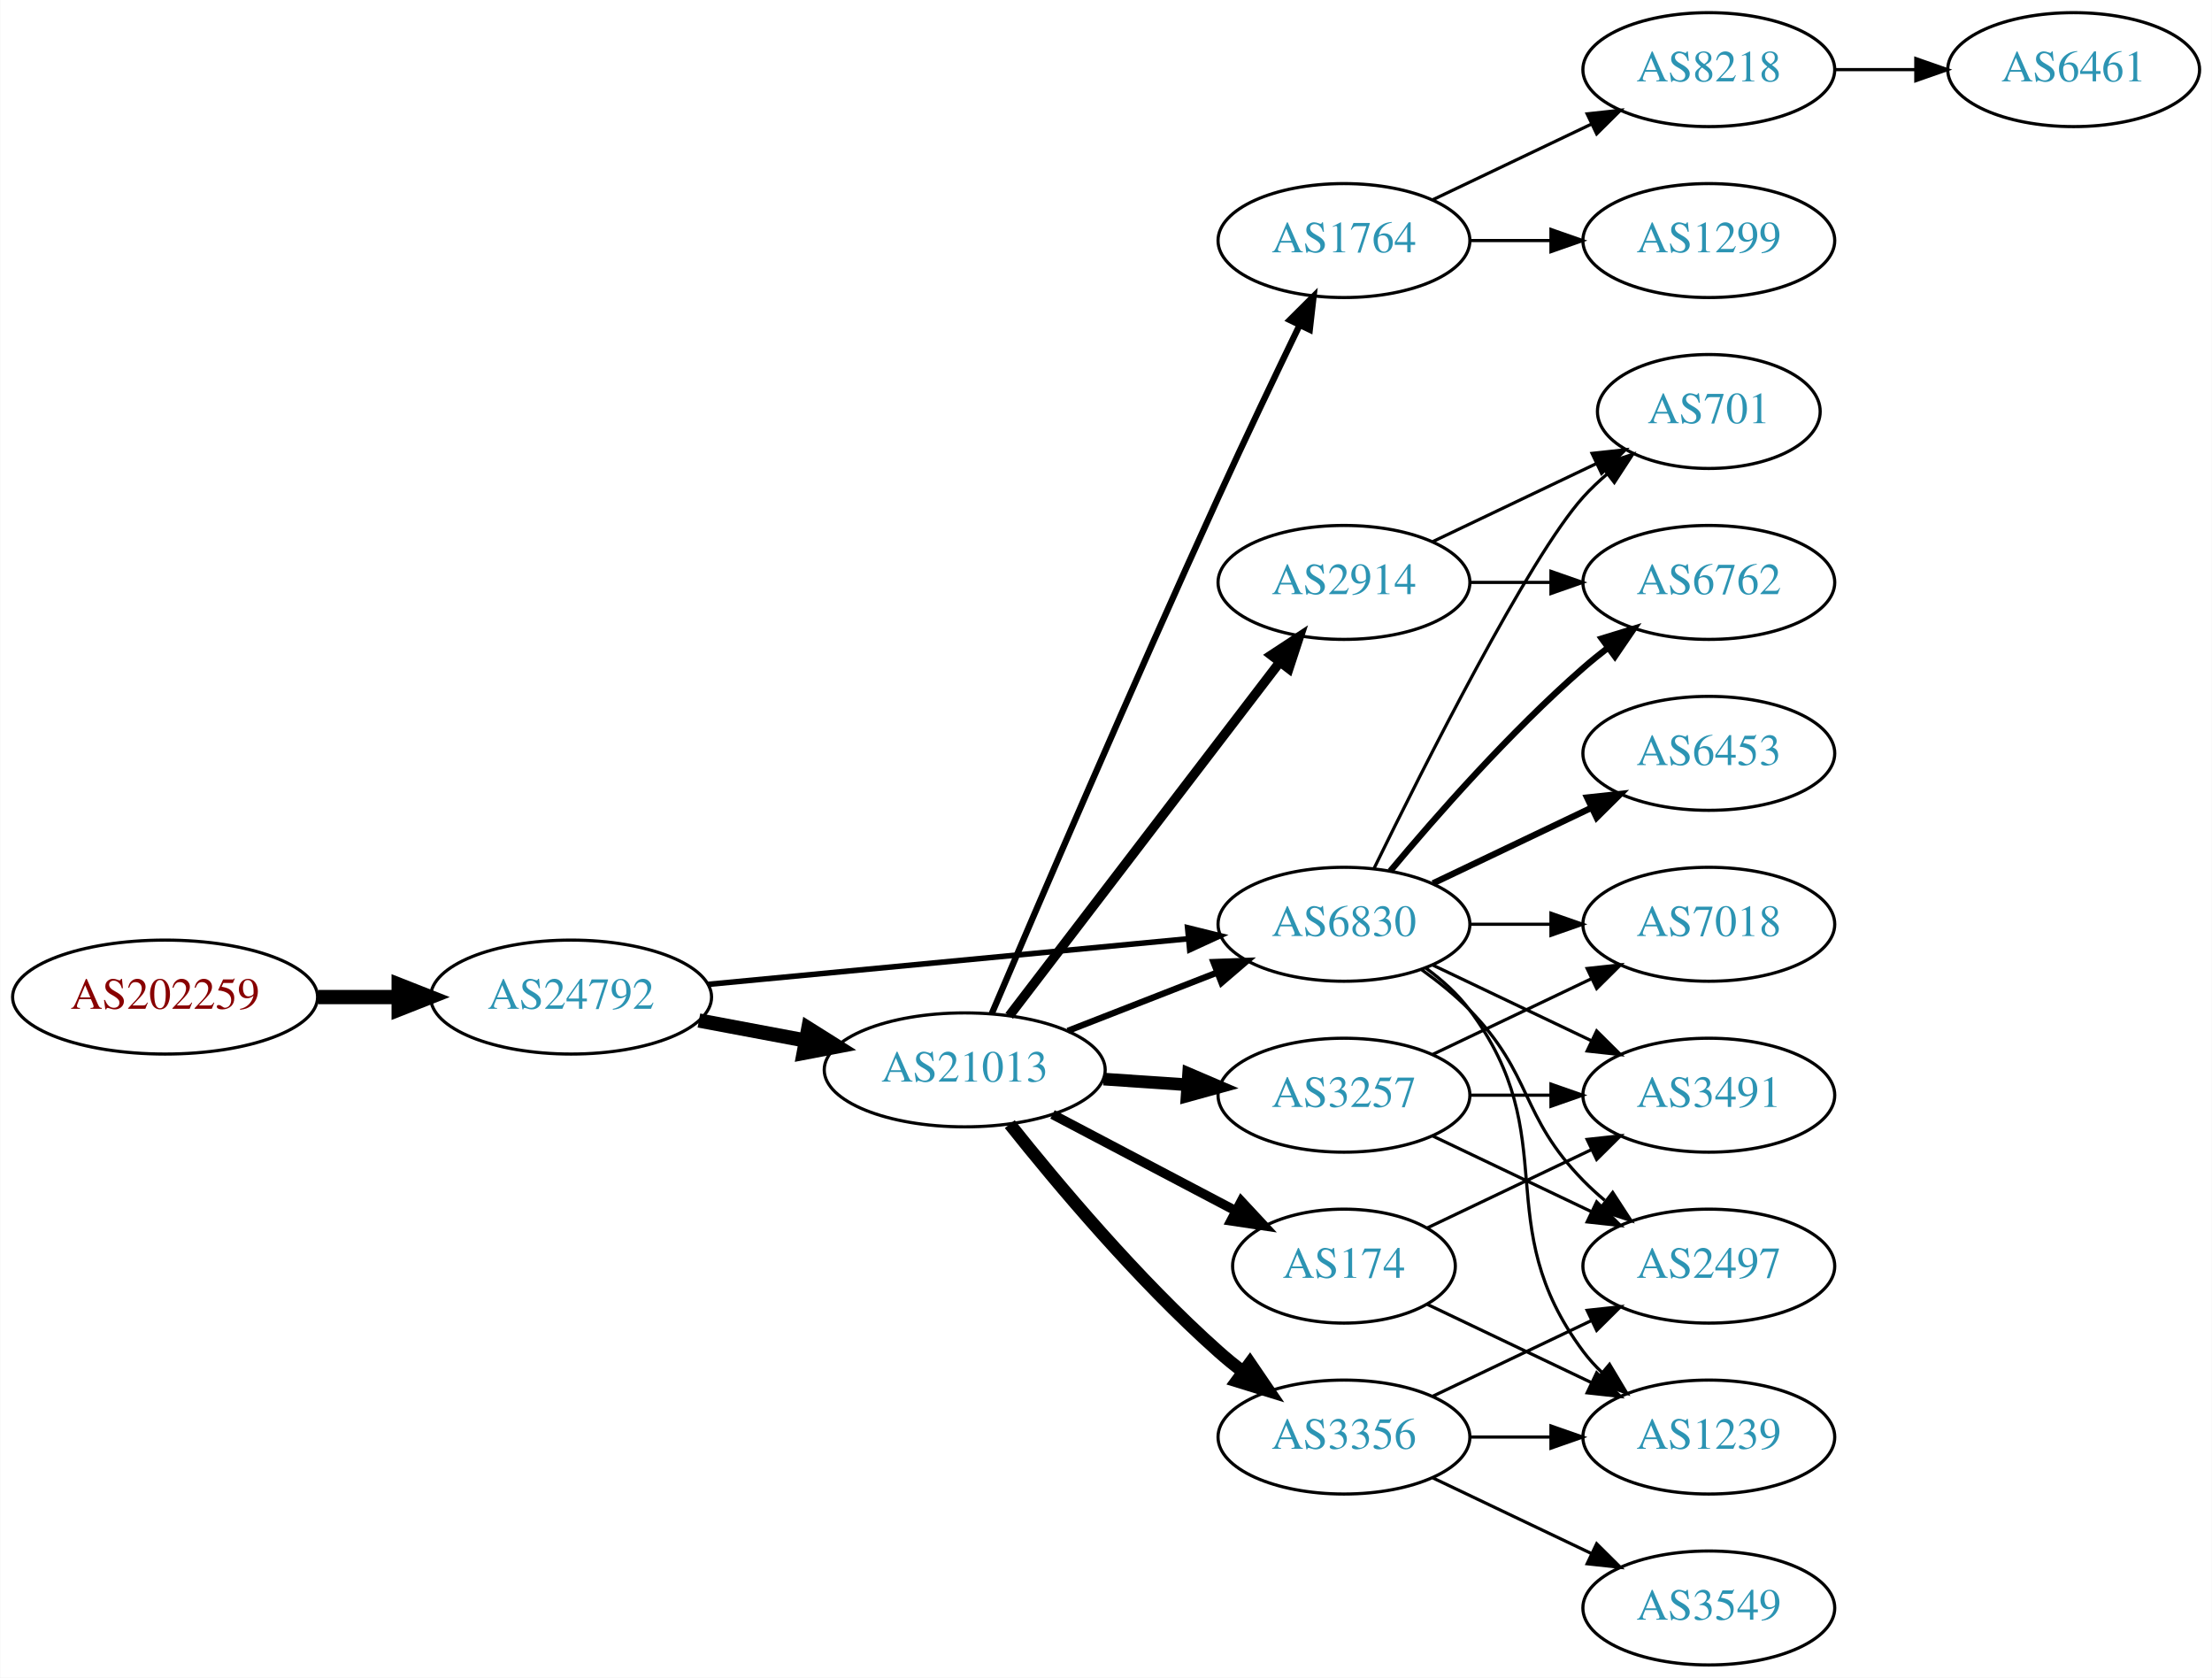
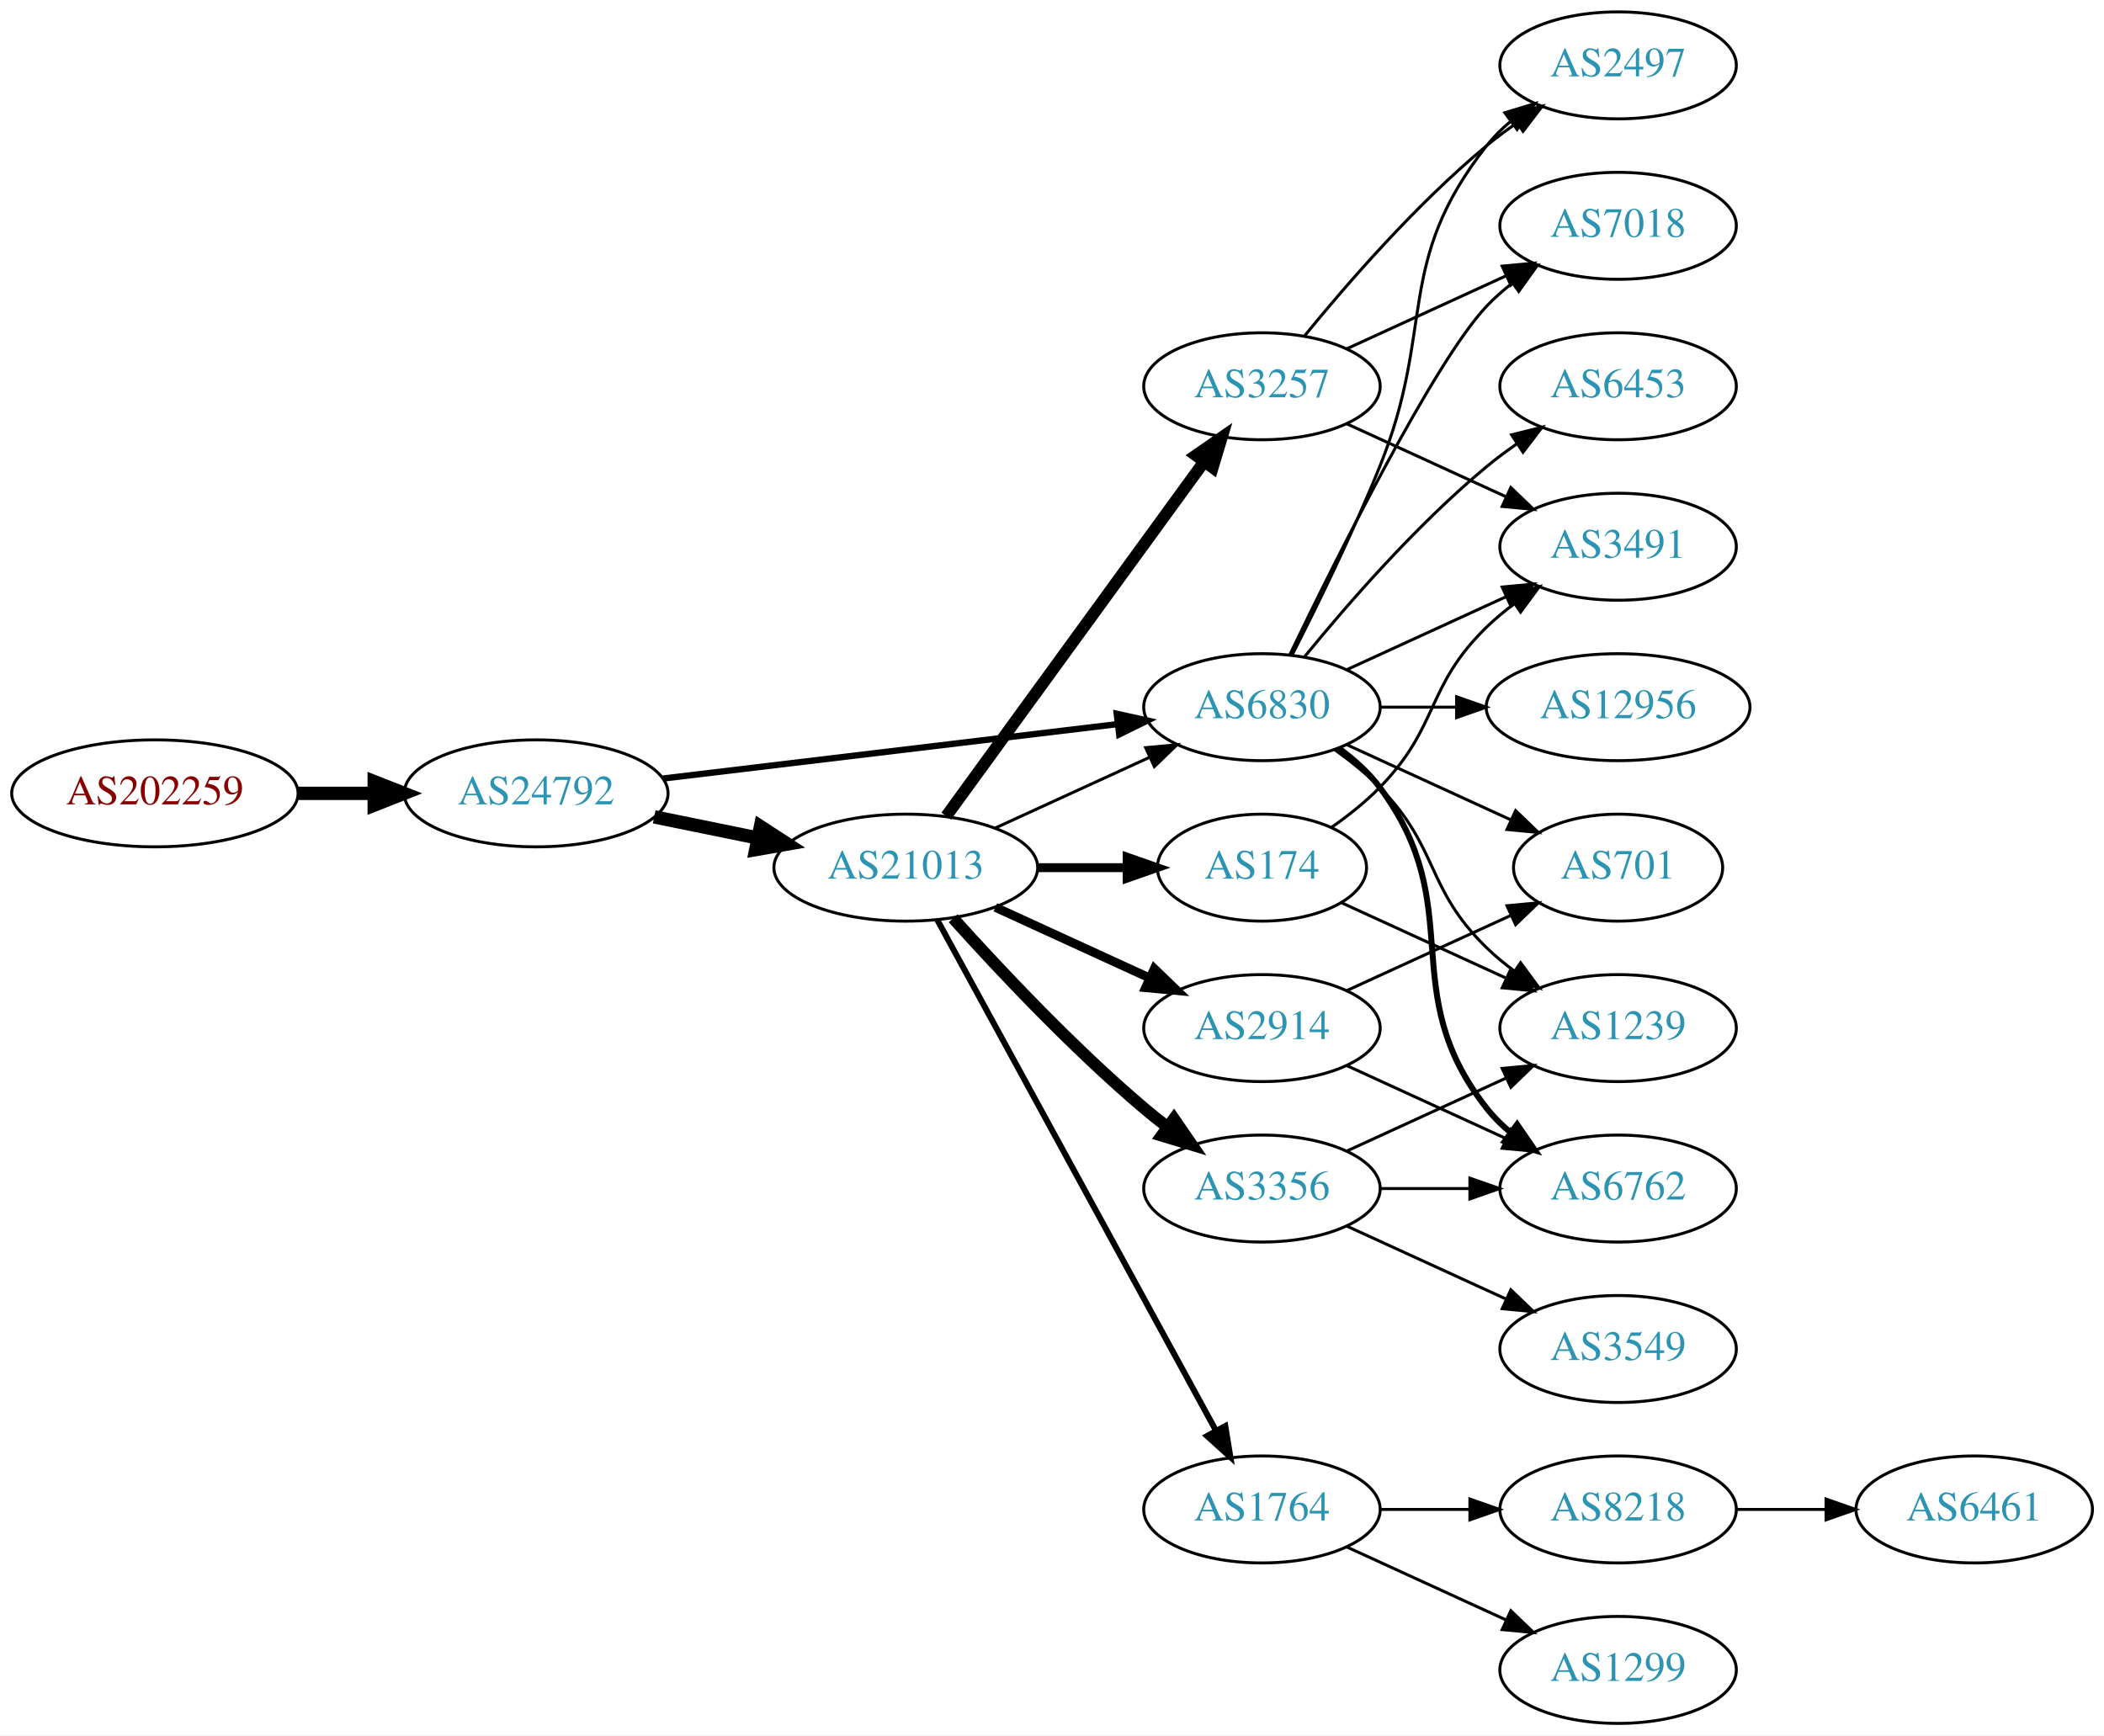
- <svg xmlns="http://www.w3.org/2000/svg" xmlns:xlink="http://www.w3.org/1999/xlink" width="699pt" height="530pt" viewBox="0.00 0.00 698.85 530.00">
-   <g id="graph0" class="graph" transform="scale(1 1) rotate(0) translate(4 526)">
-     <polygon fill="white" stroke="none" points="-4,4 -4,-526 694.855,-526 694.855,4 -4,4" />
+ <svg xmlns="http://www.w3.org/2000/svg" xmlns:xlink="http://www.w3.org/1999/xlink" width="708pt" height="584pt" viewBox="0.00 0.00 707.95 584.00">
+   <g id="graph0" class="graph" transform="scale(1 1) rotate(0) translate(4 580)">
+     <polygon fill="white" stroke="none" points="-4,4 -4,-580 703.954,-580 703.954,4 -4,4" />
    <g id="node1" class="node">
      <g id="a_node1">
        <a xlink:href="/asn/202259" xlink:title="AS202259 ~ ISP4U GmbH [AT]">
-           <ellipse fill="#ffffff" stroke="black" cx="48.096" cy="-211" rx="48.192" ry="18" />
-           <text text-anchor="middle" x="48.096" y="-207.3" font-family="Times,serif" font-size="14.00" fill="#880000">AS202259</text>
+           <ellipse fill="#ffffff" stroke="black" cx="48.096" cy="-313" rx="48.192" ry="18" />
+           <text text-anchor="middle" x="48.096" y="-309.3" font-family="Times,serif" font-size="14.00" fill="#880000">AS202259</text>
        </a>
      </g>
    </g>
    <g id="node2" class="node">
      <g id="a_node2">
        <a xlink:href="/asn/24792" xlink:title="AS24792 ~ KITZNET-AS [AT]">
-           <ellipse fill="#ffffff" stroke="black" cx="176.388" cy="-211" rx="44.393" ry="18" />
-           <text text-anchor="middle" x="176.388" y="-207.3" font-family="Times,serif" font-size="14.00" fill="#2c94b3">AS24792</text>
+           <ellipse fill="#ffffff" stroke="black" cx="176.388" cy="-313" rx="44.393" ry="18" />
+           <text text-anchor="middle" x="176.388" y="-309.3" font-family="Times,serif" font-size="14.00" fill="#2c94b3">AS24792</text>
        </a>
      </g>
    </g>
    <g id="edge1" class="edge">
-       <path fill="none" stroke="black" stroke-width="4.5" d="M96.481,-211C104.742,-211 113.386,-211 121.799,-211" />
-       <polygon fill="black" stroke="black" stroke-width="4.5" points="121.904,-214.938 131.904,-211 121.904,-207.063 121.904,-214.938" />
+       <path fill="none" stroke="black" stroke-width="4.5" d="M96.481,-313C104.742,-313 113.386,-313 121.799,-313" />
+       <polygon fill="black" stroke="black" stroke-width="4.5" points="121.904,-316.938 131.904,-313 121.904,-309.063 121.904,-316.938" />
    </g>
    <g id="node3" class="node">
      <g id="a_node3">
        <a xlink:href="/asn/21013" xlink:title="AS21013 ~ Wels, AT [AT]">
-           <ellipse fill="#ffffff" stroke="black" cx="300.78" cy="-188" rx="44.393" ry="18" />
-           <text text-anchor="middle" x="300.78" y="-184.3" font-family="Times,serif" font-size="14.00" fill="#2c94b3">AS21013</text>
+           <ellipse fill="#ffffff" stroke="black" cx="300.78" cy="-288" rx="44.393" ry="18" />
+           <text text-anchor="middle" x="300.78" y="-284.3" font-family="Times,serif" font-size="14.00" fill="#2c94b3">AS21013</text>
        </a>
      </g>
    </g>
    <g id="edge2" class="edge">
-       <path fill="none" stroke="black" stroke-width="4.5" d="M216.787,-203.596C227.487,-201.585 239.211,-199.382 250.388,-197.282" />
-       <polygon fill="black" stroke="black" stroke-width="4.5" points="251.353,-201.107 260.454,-195.39 249.899,-193.367 251.353,-201.107" />
+       <path fill="none" stroke="black" stroke-width="4.5" d="M216.113,-305.09C227.163,-302.833 239.348,-300.344 250.919,-297.98" />
+       <polygon fill="black" stroke="black" stroke-width="4.5" points="251.876,-301.804 260.886,-295.945 250.3,-294.088 251.876,-301.804" />
    </g>
    <g id="node4" class="node">
      <g id="a_node4">
        <a xlink:href="/asn/6830" xlink:title="AS6830 ~ LGI-UPC [AT]">
-           <ellipse fill="#ffffff" stroke="black" cx="420.622" cy="-234" rx="39.794" ry="18" />
-           <text text-anchor="middle" x="420.622" y="-230.3" font-family="Times,serif" font-size="14.00" fill="#2c94b3">AS6830</text>
+           <ellipse fill="#ffffff" stroke="black" cx="420.622" cy="-342" rx="39.794" ry="18" />
+           <text text-anchor="middle" x="420.622" y="-338.3" font-family="Times,serif" font-size="14.00" fill="#2c94b3">AS6830</text>
        </a>
      </g>
    </g>
    <g id="edge3" class="edge">
-       <path fill="none" stroke="black" stroke-width="1.75" d="M219.582,-215.006C261.961,-219.03 327.174,-225.222 371.533,-229.434" />
-       <polygon fill="black" stroke="black" stroke-width="1.75" points="371.212,-232.919 381.498,-230.38 371.874,-225.95 371.212,-232.919" />
+       <path fill="none" stroke="black" stroke-width="2.118" d="M219.029,-317.985C261.572,-323.078 327.537,-330.976 372.098,-336.31" />
+       <polygon fill="black" stroke="black" stroke-width="2.118" points="371.755,-339.794 382.1,-337.508 372.587,-332.844 371.755,-339.794" />
    </g>
    <g id="edge9" class="edge">
-       <path fill="none" stroke="black" stroke-width="2" d="M333.359,-200.327C347.788,-205.96 365.028,-212.689 380.289,-218.646" />
-       <polygon fill="black" stroke="black" stroke-width="2" points="379.395,-222.054 389.983,-222.43 381.94,-215.534 379.395,-222.054" />
+       <path fill="none" stroke="black" d="M330.909,-301.348C346.521,-308.502 365.918,-317.391 382.59,-325.03" />
+       <polygon fill="black" stroke="black" points="381.493,-328.378 392.042,-329.362 384.409,-322.014 381.493,-328.378" />
    </g>
    <g id="node5" class="node">
      <g id="a_node5">
        <a xlink:href="/asn/1764" xlink:title="AS1764 ~ NEXTLAYER-AS [AT]">
-           <ellipse fill="#ffffff" stroke="black" cx="420.622" cy="-450" rx="39.794" ry="18" />
-           <text text-anchor="middle" x="420.622" y="-446.3" font-family="Times,serif" font-size="14.00" fill="#2c94b3">AS1764</text>
+           <ellipse fill="#ffffff" stroke="black" cx="420.622" cy="-72" rx="39.794" ry="18" />
+           <text text-anchor="middle" x="420.622" y="-68.3" font-family="Times,serif" font-size="14.00" fill="#2c94b3">AS1764</text>
        </a>
      </g>
    </g>
    <g id="edge4" class="edge">
-       <path fill="none" stroke="black" stroke-width="2" d="M309.345,-205.813C323.219,-238.363 353.807,-309.575 380.976,-369 389.292,-387.189 398.984,-407.502 406.582,-423.236" />
-       <polygon fill="black" stroke="black" stroke-width="2" points="403.502,-424.907 411.011,-432.381 409.802,-421.855 403.502,-424.907" />
+       <path fill="none" stroke="black" stroke-width="2" d="M311.423,-270.324C332.105,-232.416 380.817,-143.127 405.197,-98.442" />
+       <polygon fill="black" stroke="black" stroke-width="2" points="408.294,-100.072 410.011,-89.618 402.149,-96.72 408.294,-100.072" />
    </g>
    <g id="node6" class="node">
      <g id="a_node6">
        <a xlink:href="/asn/3356" xlink:title="AS3356 ~ Level 3 Parent, LLC [US]">
-           <ellipse fill="#ffffff" stroke="black" cx="420.622" cy="-72" rx="39.794" ry="18" />
-           <text text-anchor="middle" x="420.622" y="-68.3" font-family="Times,serif" font-size="14.00" fill="#2c94b3">AS3356</text>
+           <ellipse fill="#ffffff" stroke="black" cx="420.622" cy="-180" rx="39.794" ry="18" />
+           <text text-anchor="middle" x="420.622" y="-176.3" font-family="Times,serif" font-size="14.00" fill="#2c94b3">AS3356</text>
        </a>
      </g>
    </g>
    <g id="edge5" class="edge">
-       <path fill="none" stroke="black" stroke-width="4" d="M315.018,-170.853C329.944,-152.093 355.471,-121.675 380.976,-99 383.423,-96.825 386.048,-94.67 388.737,-92.583" />
-       <polygon fill="black" stroke="black" stroke-width="4" points="390.914,-95.326 396.878,-86.569 386.755,-89.695 390.914,-95.326" />
+       <path fill="none" stroke="black" stroke-width="4" d="M316.712,-270.956C332.038,-253.903 356.974,-227.35 380.976,-207 383.473,-204.883 386.133,-202.768 388.845,-200.707" />
+       <polygon fill="black" stroke="black" stroke-width="4" points="391.011,-203.459 397.021,-194.734 386.882,-197.806 391.011,-203.459" />
    </g>
    <g id="node7" class="node">
      <g id="a_node7">
-         <a xlink:href="/asn/174" xlink:title="AS174 ~ Cogent Communications [US]">
-           <ellipse fill="#ffffff" stroke="black" cx="420.622" cy="-126" rx="35.194" ry="18" />
-           <text text-anchor="middle" x="420.622" y="-122.3" font-family="Times,serif" font-size="14.00" fill="#2c94b3">AS174</text>
+         <a xlink:href="/asn/2914" xlink:title="AS2914 ~ NTT America, Inc. [US]">
+           <ellipse fill="#ffffff" stroke="black" cx="420.622" cy="-234" rx="39.794" ry="18" />
+           <text text-anchor="middle" x="420.622" y="-230.3" font-family="Times,serif" font-size="14.00" fill="#2c94b3">AS2914</text>
        </a>
      </g>
    </g>
    <g id="edge6" class="edge">
-       <path fill="none" stroke="black" stroke-width="3" d="M328.52,-173.931C345.715,-164.884 368.186,-153.062 386.507,-143.423" />
-       <polygon fill="black" stroke="black" stroke-width="3" points="388.172,-146.501 395.393,-138.748 384.913,-140.307 388.172,-146.501" />
+       <path fill="none" stroke="black" stroke-width="3" d="M330.909,-274.652C346.521,-267.498 365.918,-258.609 382.59,-250.97" />
+       <polygon fill="black" stroke="black" stroke-width="3" points="384.409,-253.986 392.042,-246.638 381.493,-247.622 384.409,-253.986" />
    </g>
    <g id="node8" class="node">
      <g id="a_node8">
-         <a xlink:href="/asn/3257" xlink:title="AS3257 ~ GTT [DE]">
-           <ellipse fill="#ffffff" stroke="black" cx="420.622" cy="-180" rx="39.794" ry="18" />
-           <text text-anchor="middle" x="420.622" y="-176.3" font-family="Times,serif" font-size="14.00" fill="#2c94b3">AS3257</text>
+         <a xlink:href="/asn/174" xlink:title="AS174 ~ Cogent Communications [US]">
+           <ellipse fill="#ffffff" stroke="black" cx="420.622" cy="-288" rx="35.194" ry="18" />
+           <text text-anchor="middle" x="420.622" y="-284.3" font-family="Times,serif" font-size="14.00" fill="#2c94b3">AS174</text>
        </a>
      </g>
    </g>
    <g id="edge7" class="edge">
-       <path fill="none" stroke="black" stroke-width="4" d="M344.657,-185.089C353.266,-184.505 362.369,-183.887 371.152,-183.291" />
-       <polygon fill="black" stroke="black" stroke-width="4" points="371.527,-186.773 381.267,-182.604 371.053,-179.789 371.527,-186.773" />
+       <path fill="none" stroke="black" stroke-width="3" d="M344.991,-288C354.839,-288 365.319,-288 375.216,-288" />
+       <polygon fill="black" stroke="black" stroke-width="3" points="375.268,-291.5 385.268,-288 375.268,-284.5 375.268,-291.5" />
    </g>
    <g id="node9" class="node">
      <g id="a_node9">
-         <a xlink:href="/asn/2914" xlink:title="AS2914 ~ NTT America, Inc. [US]">
-           <ellipse fill="#ffffff" stroke="black" cx="420.622" cy="-342" rx="39.794" ry="18" />
-           <text text-anchor="middle" x="420.622" y="-338.3" font-family="Times,serif" font-size="14.00" fill="#2c94b3">AS2914</text>
+         <a xlink:href="/asn/3257" xlink:title="AS3257 ~ GTT [DE]">
+           <ellipse fill="#ffffff" stroke="black" cx="420.622" cy="-450" rx="39.794" ry="18" />
+           <text text-anchor="middle" x="420.622" y="-446.3" font-family="Times,serif" font-size="14.00" fill="#2c94b3">AS3257</text>
        </a>
      </g>
    </g>
    <g id="edge8" class="edge">
-       <path fill="none" stroke="black" stroke-width="3" d="M314.841,-205.069C335.546,-232.127 376.024,-285.024 400.158,-316.564" />
-       <polygon fill="black" stroke="black" stroke-width="3" points="397.646,-319.04 406.502,-324.854 403.205,-314.786 397.646,-319.04" />
+       <path fill="none" stroke="black" stroke-width="4" d="M314.391,-305.337C335.212,-333.96 376.874,-391.233 401.063,-424.486" />
+       <polygon fill="black" stroke="black" stroke-width="4" points="398.389,-426.76 407.102,-432.788 404.05,-422.642 398.389,-426.76" />
    </g>
    <g id="node13" class="node">
      <g id="a_node13">
-         <a xlink:href="/asn/6762" xlink:title="AS6762 ~ TELECOM ITALIA SPARKLE S.p.A. [IT]">
-           <ellipse fill="#ffffff" stroke="black" cx="535.915" cy="-342" rx="39.794" ry="18" />
-           <text text-anchor="middle" x="535.915" y="-338.3" font-family="Times,serif" font-size="14.00" fill="#2c94b3">AS6762</text>
+         <a xlink:href="/asn/3491" xlink:title="AS3491 ~ PCCW Global, Inc. [US]">
+           <ellipse fill="#ffffff" stroke="black" cx="540.465" cy="-396" rx="39.794" ry="18" />
+           <text text-anchor="middle" x="540.465" y="-392.3" font-family="Times,serif" font-size="14.00" fill="#2c94b3">AS3491</text>
        </a>
      </g>
    </g>
    <g id="edge13" class="edge">
-       <path fill="none" stroke="black" stroke-width="2" d="M435.252,-250.817C449.535,-267.929 473.081,-294.745 496.269,-315 498.734,-317.154 501.373,-319.294 504.07,-321.372" />
-       <polygon fill="black" stroke="black" stroke-width="2" points="502.095,-324.264 512.225,-327.37 506.244,-318.625 502.095,-324.264" />
+       <path fill="none" stroke="black" d="M449.251,-354.661C465.208,-361.973 485.479,-371.261 502.761,-379.181" />
+       <polygon fill="black" stroke="black" points="501.46,-382.435 512.009,-383.419 504.376,-376.071 501.46,-382.435" />
    </g>
    <g id="node14" class="node">
      <g id="a_node14">
-         <a xlink:href="/asn/701" xlink:title="AS701 ~ UUNET [US]">
-           <ellipse fill="#ffffff" stroke="black" cx="535.915" cy="-396" rx="35.194" ry="18" />
-           <text text-anchor="middle" x="535.915" y="-392.3" font-family="Times,serif" font-size="14.00" fill="#2c94b3">AS701</text>
+         <a xlink:href="/asn/2497" xlink:title="AS2497 ~ Internet Initiative Japan Inc. [JP]">
+           <ellipse fill="#ffffff" stroke="black" cx="540.465" cy="-558" rx="39.794" ry="18" />
+           <text text-anchor="middle" x="540.465" y="-554.3" font-family="Times,serif" font-size="14.00" fill="#2c94b3">AS2497</text>
        </a>
      </g>
    </g>
    <g id="edge14" class="edge">
-       <path fill="none" stroke="black" d="M430.06,-251.511C445.678,-283.509 479.065,-349.893 496.269,-369 498.584,-371.572 501.189,-374.03 503.925,-376.343" />
-       <polygon fill="black" stroke="black" points="501.79,-379.117 511.848,-382.448 506.063,-373.572 501.79,-379.117" />
+       <path fill="none" stroke="black" d="M430.703,-359.417C438.972,-375.634 451.233,-400.603 460.269,-423 479.199,-469.922 464.97,-491.246 496.269,-531 498.594,-533.953 501.337,-536.67 504.296,-539.147" />
+       <polygon fill="black" stroke="black" points="502.356,-542.064 512.493,-545.145 506.489,-536.415 502.356,-542.064" />
    </g>
    <g id="node15" class="node">
      <g id="a_node15">
-         <a xlink:href="/asn/1239" xlink:title="AS1239 ~ Sprint [US]">
-           <ellipse fill="#ffffff" stroke="black" cx="535.915" cy="-72" rx="39.794" ry="18" />
-           <text text-anchor="middle" x="535.915" y="-68.3" font-family="Times,serif" font-size="14.00" fill="#2c94b3">AS1239</text>
+         <a xlink:href="/asn/701" xlink:title="AS701 ~ UUNET [US]">
+           <ellipse fill="#ffffff" stroke="black" cx="540.465" cy="-288" rx="35.194" ry="18" />
+           <text text-anchor="middle" x="540.465" y="-284.3" font-family="Times,serif" font-size="14.00" fill="#2c94b3">AS701</text>
        </a>
      </g>
    </g>
    <g id="edge15" class="edge">
-       <path fill="none" stroke="black" d="M446.553,-220.118C451.629,-216.389 456.547,-211.984 460.269,-207 490.54,-166.458 465.997,-139.542 496.269,-99 498.013,-96.664 500.021,-94.455 502.184,-92.383" />
-       <polygon fill="black" stroke="black" points="504.543,-94.973 509.984,-85.882 500.062,-89.595 504.543,-94.973" />
+       <path fill="none" stroke="black" d="M449.251,-329.339C465.667,-321.817 486.649,-312.202 504.246,-304.139" />
+       <polygon fill="black" stroke="black" points="505.99,-307.189 513.623,-299.842 503.074,-300.826 505.99,-307.189" />
    </g>
    <g id="node16" class="node">
      <g id="a_node16">
-         <a xlink:href="/asn/3491" xlink:title="AS3491 ~ PCCW Global, Inc. [US]">
-           <ellipse fill="#ffffff" stroke="black" cx="535.915" cy="-180" rx="39.794" ry="18" />
-           <text text-anchor="middle" x="535.915" y="-176.3" font-family="Times,serif" font-size="14.00" fill="#2c94b3">AS3491</text>
+         <a xlink:href="/asn/6762" xlink:title="AS6762 ~ TELECOM ITALIA SPARKLE S.p.A. [IT]">
+           <ellipse fill="#ffffff" stroke="black" cx="540.465" cy="-180" rx="39.794" ry="18" />
+           <text text-anchor="middle" x="540.465" y="-176.3" font-family="Times,serif" font-size="14.00" fill="#2c94b3">AS6762</text>
        </a>
      </g>
    </g>
    <g id="edge16" class="edge">
-       <path fill="none" stroke="black" d="M448.759,-221.066C463.753,-213.919 482.574,-204.948 498.797,-197.215" />
-       <polygon fill="black" stroke="black" points="500.479,-200.291 508,-192.829 497.467,-193.972 500.479,-200.291" />
+       <path fill="none" stroke="black" stroke-width="2" d="M446.553,-328.118C451.629,-324.389 456.547,-319.984 460.269,-315 490.54,-274.458 464.97,-246.754 496.269,-207 498.594,-204.047 501.337,-201.33 504.296,-198.853" />
+       <polygon fill="black" stroke="black" stroke-width="2" points="506.489,-201.585 512.493,-192.855 502.356,-195.936 506.489,-201.585" />
    </g>
    <g id="node17" class="node">
      <g id="a_node17">
-         <a xlink:href="/asn/6453" xlink:title="AS6453 ~ TATA COMMUNICATIONS (AMERICA) INC [US]">
-           <ellipse fill="#ffffff" stroke="black" cx="535.915" cy="-288" rx="39.794" ry="18" />
-           <text text-anchor="middle" x="535.915" y="-284.3" font-family="Times,serif" font-size="14.00" fill="#2c94b3">AS6453</text>
+         <a xlink:href="/asn/12956" xlink:title="AS12956 ~ TELXIUS [ES]">
+           <ellipse fill="#ffffff" stroke="black" cx="540.465" cy="-342" rx="44.393" ry="18" />
+           <text text-anchor="middle" x="540.465" y="-338.3" font-family="Times,serif" font-size="14.00" fill="#2c94b3">AS12956</text>
        </a>
      </g>
    </g>
    <g id="edge17" class="edge">
-       <path fill="none" stroke="black" stroke-width="2" d="M448.759,-246.934C463.753,-254.081 482.574,-263.052 498.797,-270.785" />
-       <polygon fill="black" stroke="black" stroke-width="2" points="497.467,-274.028 508,-275.171 500.479,-267.709 497.467,-274.028" />
+       <path fill="none" stroke="black" d="M460.535,-342C468.637,-342 477.313,-342 485.839,-342" />
+       <polygon fill="black" stroke="black" points="486.117,-345.5 496.117,-342 486.117,-338.5 486.117,-345.5" />
    </g>
    <g id="node18" class="node">
      <g id="a_node18">
-         <a xlink:href="/asn/2497" xlink:title="AS2497 ~ Internet Initiative Japan Inc. [JP]">
-           <ellipse fill="#ffffff" stroke="black" cx="535.915" cy="-126" rx="39.794" ry="18" />
-           <text text-anchor="middle" x="535.915" y="-122.3" font-family="Times,serif" font-size="14.00" fill="#2c94b3">AS2497</text>
+         <a xlink:href="/asn/7018" xlink:title="AS7018 ~ AT&amp;T Services, Inc. [US]">
+           <ellipse fill="#ffffff" stroke="black" cx="540.465" cy="-504" rx="39.794" ry="18" />
+           <text text-anchor="middle" x="540.465" y="-500.3" font-family="Times,serif" font-size="14.00" fill="#2c94b3">AS7018</text>
        </a>
      </g>
    </g>
    <g id="edge18" class="edge">
-       <path fill="none" stroke="black" d="M445.216,-219.611C450.472,-215.852 455.804,-211.563 460.269,-207 480.441,-186.383 476.096,-173.617 496.269,-153 498.362,-150.861 500.645,-148.782 503.022,-146.79" />
-       <polygon fill="black" stroke="black" points="505.54,-149.268 511.321,-140.389 501.265,-143.725 505.54,-149.268" />
+       <path fill="none" stroke="black" d="M429.969,-359.595C445.437,-391.732 478.582,-458.34 496.269,-477 498.854,-479.728 501.772,-482.294 504.84,-484.677" />
+       <polygon fill="black" stroke="black" points="502.994,-487.658 513.189,-490.543 507.019,-481.93 502.994,-487.658" />
    </g>
    <g id="node19" class="node">
      <g id="a_node19">
-         <a xlink:href="/asn/7018" xlink:title="AS7018 ~ AT&amp;T Services, Inc. [US]">
-           <ellipse fill="#ffffff" stroke="black" cx="535.915" cy="-234" rx="39.794" ry="18" />
-           <text text-anchor="middle" x="535.915" y="-230.3" font-family="Times,serif" font-size="14.00" fill="#2c94b3">AS7018</text>
+         <a xlink:href="/asn/1239" xlink:title="AS1239 ~ Sprint [US]">
+           <ellipse fill="#ffffff" stroke="black" cx="540.465" cy="-234" rx="39.794" ry="18" />
+           <text text-anchor="middle" x="540.465" y="-230.3" font-family="Times,serif" font-size="14.00" fill="#2c94b3">AS1239</text>
        </a>
      </g>
    </g>
    <g id="edge19" class="edge">
-       <path fill="none" stroke="black" d="M460.294,-234C468.497,-234 477.261,-234 485.794,-234" />
-       <polygon fill="black" stroke="black" points="486.033,-237.5 496.033,-234 486.033,-230.5 486.033,-237.5" />
+       <path fill="none" stroke="black" d="M445.216,-327.611C450.472,-323.852 455.804,-319.563 460.269,-315 480.441,-294.383 475.575,-281.094 496.269,-261 499.114,-258.237 502.288,-255.614 505.588,-253.166" />
+       <polygon fill="black" stroke="black" points="507.653,-255.994 513.936,-247.462 503.704,-250.214 507.653,-255.994" />
+     </g>
+     <g id="node20" class="node">
+       <g id="a_node20">
+         <a xlink:href="/asn/6453" xlink:title="AS6453 ~ TATA COMMUNICATIONS (AMERICA) INC [US]">
+           <ellipse fill="#ffffff" stroke="black" cx="540.465" cy="-450" rx="39.794" ry="18" />
+           <text text-anchor="middle" x="540.465" y="-446.3" font-family="Times,serif" font-size="14.00" fill="#2c94b3">AS6453</text>
+         </a>
+       </g>
+     </g>
+     <g id="edge20" class="edge">
+       <path fill="none" stroke="black" d="M435.041,-359.065C449.156,-376.375 472.571,-403.345 496.269,-423 499.485,-425.668 502.986,-428.27 506.556,-430.741" />
+       <polygon fill="black" stroke="black" points="504.634,-433.666 514.912,-436.236 508.48,-427.817 504.634,-433.666" />
    </g>
    <g id="node10" class="node">
      <g id="a_node10">
        <a xlink:href="/asn/8218" xlink:title="AS8218 ~ legacy Neotelecoms [FR]">
-           <ellipse fill="#ffffff" stroke="black" cx="535.915" cy="-504" rx="39.794" ry="18" />
-           <text text-anchor="middle" x="535.915" y="-500.3" font-family="Times,serif" font-size="14.00" fill="#2c94b3">AS8218</text>
+           <ellipse fill="#ffffff" stroke="black" cx="540.465" cy="-72" rx="39.794" ry="18" />
+           <text text-anchor="middle" x="540.465" y="-68.3" font-family="Times,serif" font-size="14.00" fill="#2c94b3">AS8218</text>
        </a>
      </g>
    </g>
    <g id="edge10" class="edge">
-       <path fill="none" stroke="black" d="M448.759,-462.934C463.753,-470.081 482.574,-479.052 498.797,-486.785" />
-       <polygon fill="black" stroke="black" points="497.467,-490.028 508,-491.171 500.479,-483.709 497.467,-490.028" />
+       <path fill="none" stroke="black" d="M460.535,-72C470.088,-72 480.438,-72 490.401,-72" />
+       <polygon fill="black" stroke="black" points="490.593,-75.5 500.593,-72 490.593,-68.5 490.593,-75.5" />
    </g>
    <g id="node11" class="node">
      <g id="a_node11">
        <a xlink:href="/asn/1299" xlink:title="AS1299 ~ Telia Carrier [EU]">
-           <ellipse fill="#ffffff" stroke="black" cx="535.915" cy="-450" rx="39.794" ry="18" />
-           <text text-anchor="middle" x="535.915" y="-446.3" font-family="Times,serif" font-size="14.00" fill="#2c94b3">AS1299</text>
+           <ellipse fill="#ffffff" stroke="black" cx="540.465" cy="-18" rx="39.794" ry="18" />
+           <text text-anchor="middle" x="540.465" y="-14.3" font-family="Times,serif" font-size="14.00" fill="#2c94b3">AS1299</text>
        </a>
      </g>
    </g>
    <g id="edge11" class="edge">
-       <path fill="none" stroke="black" d="M460.294,-450C468.497,-450 477.261,-450 485.794,-450" />
-       <polygon fill="black" stroke="black" points="486.033,-453.5 496.033,-450 486.033,-446.5 486.033,-453.5" />
+       <path fill="none" stroke="black" d="M449.251,-59.339C465.208,-52.027 485.479,-42.739 502.761,-34.819" />
+       <polygon fill="black" stroke="black" points="504.376,-37.929 512.009,-30.581 501.46,-31.565 504.376,-37.929" />
+     </g>
+     <g id="edge25" class="edge">
+       <path fill="none" stroke="black" d="M460.535,-180C470.088,-180 480.438,-180 490.401,-180" />
+       <polygon fill="black" stroke="black" points="490.593,-183.5 500.593,-180 490.593,-176.5 490.593,-183.5" />
+     </g>
+     <g id="edge26" class="edge">
+       <path fill="none" stroke="black" d="M449.251,-192.661C465.208,-199.973 485.479,-209.261 502.761,-217.181" />
+       <polygon fill="black" stroke="black" points="501.46,-220.435 512.009,-221.419 504.376,-214.071 501.46,-220.435" />
+     </g>
+     <g id="node21" class="node">
+       <g id="a_node21">
+         <a xlink:href="/asn/3549" xlink:title="AS3549 ~ Level 3 Parent, LLC [US]">
+           <ellipse fill="#ffffff" stroke="black" cx="540.465" cy="-126" rx="39.794" ry="18" />
+           <text text-anchor="middle" x="540.465" y="-122.3" font-family="Times,serif" font-size="14.00" fill="#2c94b3">AS3549</text>
+         </a>
+       </g>
    </g>
    <g id="edge24" class="edge">
-       <path fill="none" stroke="black" d="M460.294,-72C468.497,-72 477.261,-72 485.794,-72" />
-       <polygon fill="black" stroke="black" points="486.033,-75.5 496.033,-72 486.033,-68.5 486.033,-75.5" />
+       <path fill="none" stroke="black" d="M449.251,-167.339C465.208,-160.027 485.479,-150.739 502.761,-142.819" />
+       <polygon fill="black" stroke="black" points="504.376,-145.929 512.009,-138.581 501.46,-139.565 504.376,-145.929" />
+     </g>
+     <g id="edge29" class="edge">
+       <path fill="none" stroke="black" d="M449.251,-246.661C465.667,-254.183 486.649,-263.798 504.246,-271.861" />
+       <polygon fill="black" stroke="black" points="503.074,-275.174 513.623,-276.158 505.99,-268.811 503.074,-275.174" />
+     </g>
+     <g id="edge30" class="edge">
+       <path fill="none" stroke="black" d="M449.251,-221.339C465.208,-214.027 485.479,-204.739 502.761,-196.819" />
+       <polygon fill="black" stroke="black" points="504.376,-199.929 512.009,-192.581 501.46,-193.565 504.376,-199.929" />
+     </g>
+     <g id="edge28" class="edge">
+       <path fill="none" stroke="black" d="M444.005,-301.532C449.647,-305.49 455.461,-310.086 460.269,-315 480.441,-335.617 475.575,-348.906 496.269,-369 499.114,-371.763 502.288,-374.386 505.588,-376.834" />
+       <polygon fill="black" stroke="black" points="503.704,-379.786 513.936,-382.538 507.653,-374.006 503.704,-379.786" />
+     </g>
+     <g id="edge27" class="edge">
+       <path fill="none" stroke="black" d="M447.483,-276.149C463.604,-268.762 484.606,-259.138 502.472,-250.952" />
+       <polygon fill="black" stroke="black" points="504.39,-253.923 512.023,-246.575 501.474,-247.559 504.39,-253.923" />
    </g>
    <g id="edge23" class="edge">
-       <path fill="none" stroke="black" d="M448.759,-84.934C463.753,-92.081 482.574,-101.052 498.797,-108.785" />
-       <polygon fill="black" stroke="black" points="497.467,-112.028 508,-113.171 500.479,-105.709 497.467,-112.028" />
-     </g>
-     <g id="node20" class="node">
-       <g id="a_node20">
-         <a xlink:href="/asn/3549" xlink:title="AS3549 ~ Level 3 Parent, LLC [US]">
-           <ellipse fill="#ffffff" stroke="black" cx="535.915" cy="-18" rx="39.794" ry="18" />
-           <text text-anchor="middle" x="535.915" y="-14.3" font-family="Times,serif" font-size="14.00" fill="#2c94b3">AS3549</text>
-         </a>
-       </g>
+       <path fill="none" stroke="black" d="M449.251,-437.339C465.208,-430.027 485.479,-420.739 502.761,-412.819" />
+       <polygon fill="black" stroke="black" points="504.376,-415.929 512.009,-408.581 501.46,-409.565 504.376,-415.929" />
+     </g>
+     <g id="edge21" class="edge">
+       <path fill="none" stroke="black" d="M435.041,-467.065C449.156,-484.375 472.571,-511.345 496.269,-531 499.485,-533.668 502.986,-536.27 506.556,-538.741" />
+       <polygon fill="black" stroke="black" points="504.634,-541.666 514.912,-544.236 508.48,-535.817 504.634,-541.666" />
    </g>
    <g id="edge22" class="edge">
-       <path fill="none" stroke="black" d="M448.759,-59.066C463.753,-51.919 482.574,-42.948 498.797,-35.215" />
-       <polygon fill="black" stroke="black" points="500.479,-38.291 508,-30.829 497.467,-31.972 500.479,-38.291" />
-     </g>
-     <g id="edge20" class="edge">
-       <path fill="none" stroke="black" d="M447.047,-113.881C462.35,-106.587 482.074,-97.186 498.955,-89.14" />
-       <polygon fill="black" stroke="black" points="500.475,-92.293 507.996,-84.831 497.463,-85.974 500.475,-92.293" />
-     </g>
-     <g id="edge21" class="edge">
-       <path fill="none" stroke="black" d="M447.047,-138.119C462.35,-145.413 482.074,-154.814 498.955,-162.86" />
-       <polygon fill="black" stroke="black" points="497.463,-166.026 507.996,-167.169 500.475,-159.707 497.463,-166.026" />
-     </g>
-     <g id="edge25" class="edge">
-       <path fill="none" stroke="black" d="M460.294,-180C468.497,-180 477.261,-180 485.794,-180" />
-       <polygon fill="black" stroke="black" points="486.033,-183.5 496.033,-180 486.033,-176.5 486.033,-183.5" />
-     </g>
-     <g id="edge26" class="edge">
-       <path fill="none" stroke="black" d="M448.759,-167.066C463.753,-159.919 482.574,-150.948 498.797,-143.215" />
-       <polygon fill="black" stroke="black" points="500.479,-146.291 508,-138.829 497.467,-139.972 500.479,-146.291" />
-     </g>
-     <g id="edge27" class="edge">
-       <path fill="none" stroke="black" d="M448.759,-192.934C463.753,-200.081 482.574,-209.052 498.797,-216.785" />
-       <polygon fill="black" stroke="black" points="497.467,-220.028 508,-221.171 500.479,-213.709 497.467,-220.028" />
-     </g>
-     <g id="edge29" class="edge">
-       <path fill="none" stroke="black" d="M460.294,-342C468.497,-342 477.261,-342 485.794,-342" />
-       <polygon fill="black" stroke="black" points="486.033,-345.5 496.033,-342 486.033,-338.5 486.033,-345.5" />
-     </g>
-     <g id="edge28" class="edge">
-       <path fill="none" stroke="black" d="M448.759,-354.934C464.19,-362.29 483.676,-371.577 500.211,-379.459" />
-       <polygon fill="black" stroke="black" points="499.02,-382.768 509.553,-383.911 502.032,-376.449 499.02,-382.768" />
+       <path fill="none" stroke="black" d="M449.251,-462.661C465.208,-469.973 485.479,-479.261 502.761,-487.181" />
+       <polygon fill="black" stroke="black" points="501.46,-490.435 512.009,-491.419 504.376,-484.071 501.46,-490.435" />
    </g>
    <g id="node12" class="node">
      <g id="a_node12">
        <a xlink:href="/asn/6461" xlink:title="AS6461 ~ Zayo Bandwidth [US]">
-           <ellipse fill="#ffffff" stroke="black" cx="651.208" cy="-504" rx="39.794" ry="18" />
-           <text text-anchor="middle" x="651.208" y="-500.3" font-family="Times,serif" font-size="14.00" fill="#2c94b3">AS6461</text>
+           <ellipse fill="#ffffff" stroke="black" cx="660.307" cy="-72" rx="39.794" ry="18" />
+           <text text-anchor="middle" x="660.307" y="-68.3" font-family="Times,serif" font-size="14.00" fill="#2c94b3">AS6461</text>
        </a>
      </g>
    </g>
    <g id="edge12" class="edge">
-       <path fill="none" stroke="black" d="M575.587,-504C583.79,-504 592.554,-504 601.087,-504" />
-       <polygon fill="black" stroke="black" points="601.326,-507.5 611.326,-504 601.326,-500.5 601.326,-507.5" />
+       <path fill="none" stroke="black" d="M580.377,-72C589.931,-72 600.28,-72 610.243,-72" />
+       <polygon fill="black" stroke="black" points="610.436,-75.5 620.436,-72 610.436,-68.5 610.436,-75.5" />
    </g>
  </g>
</svg>
